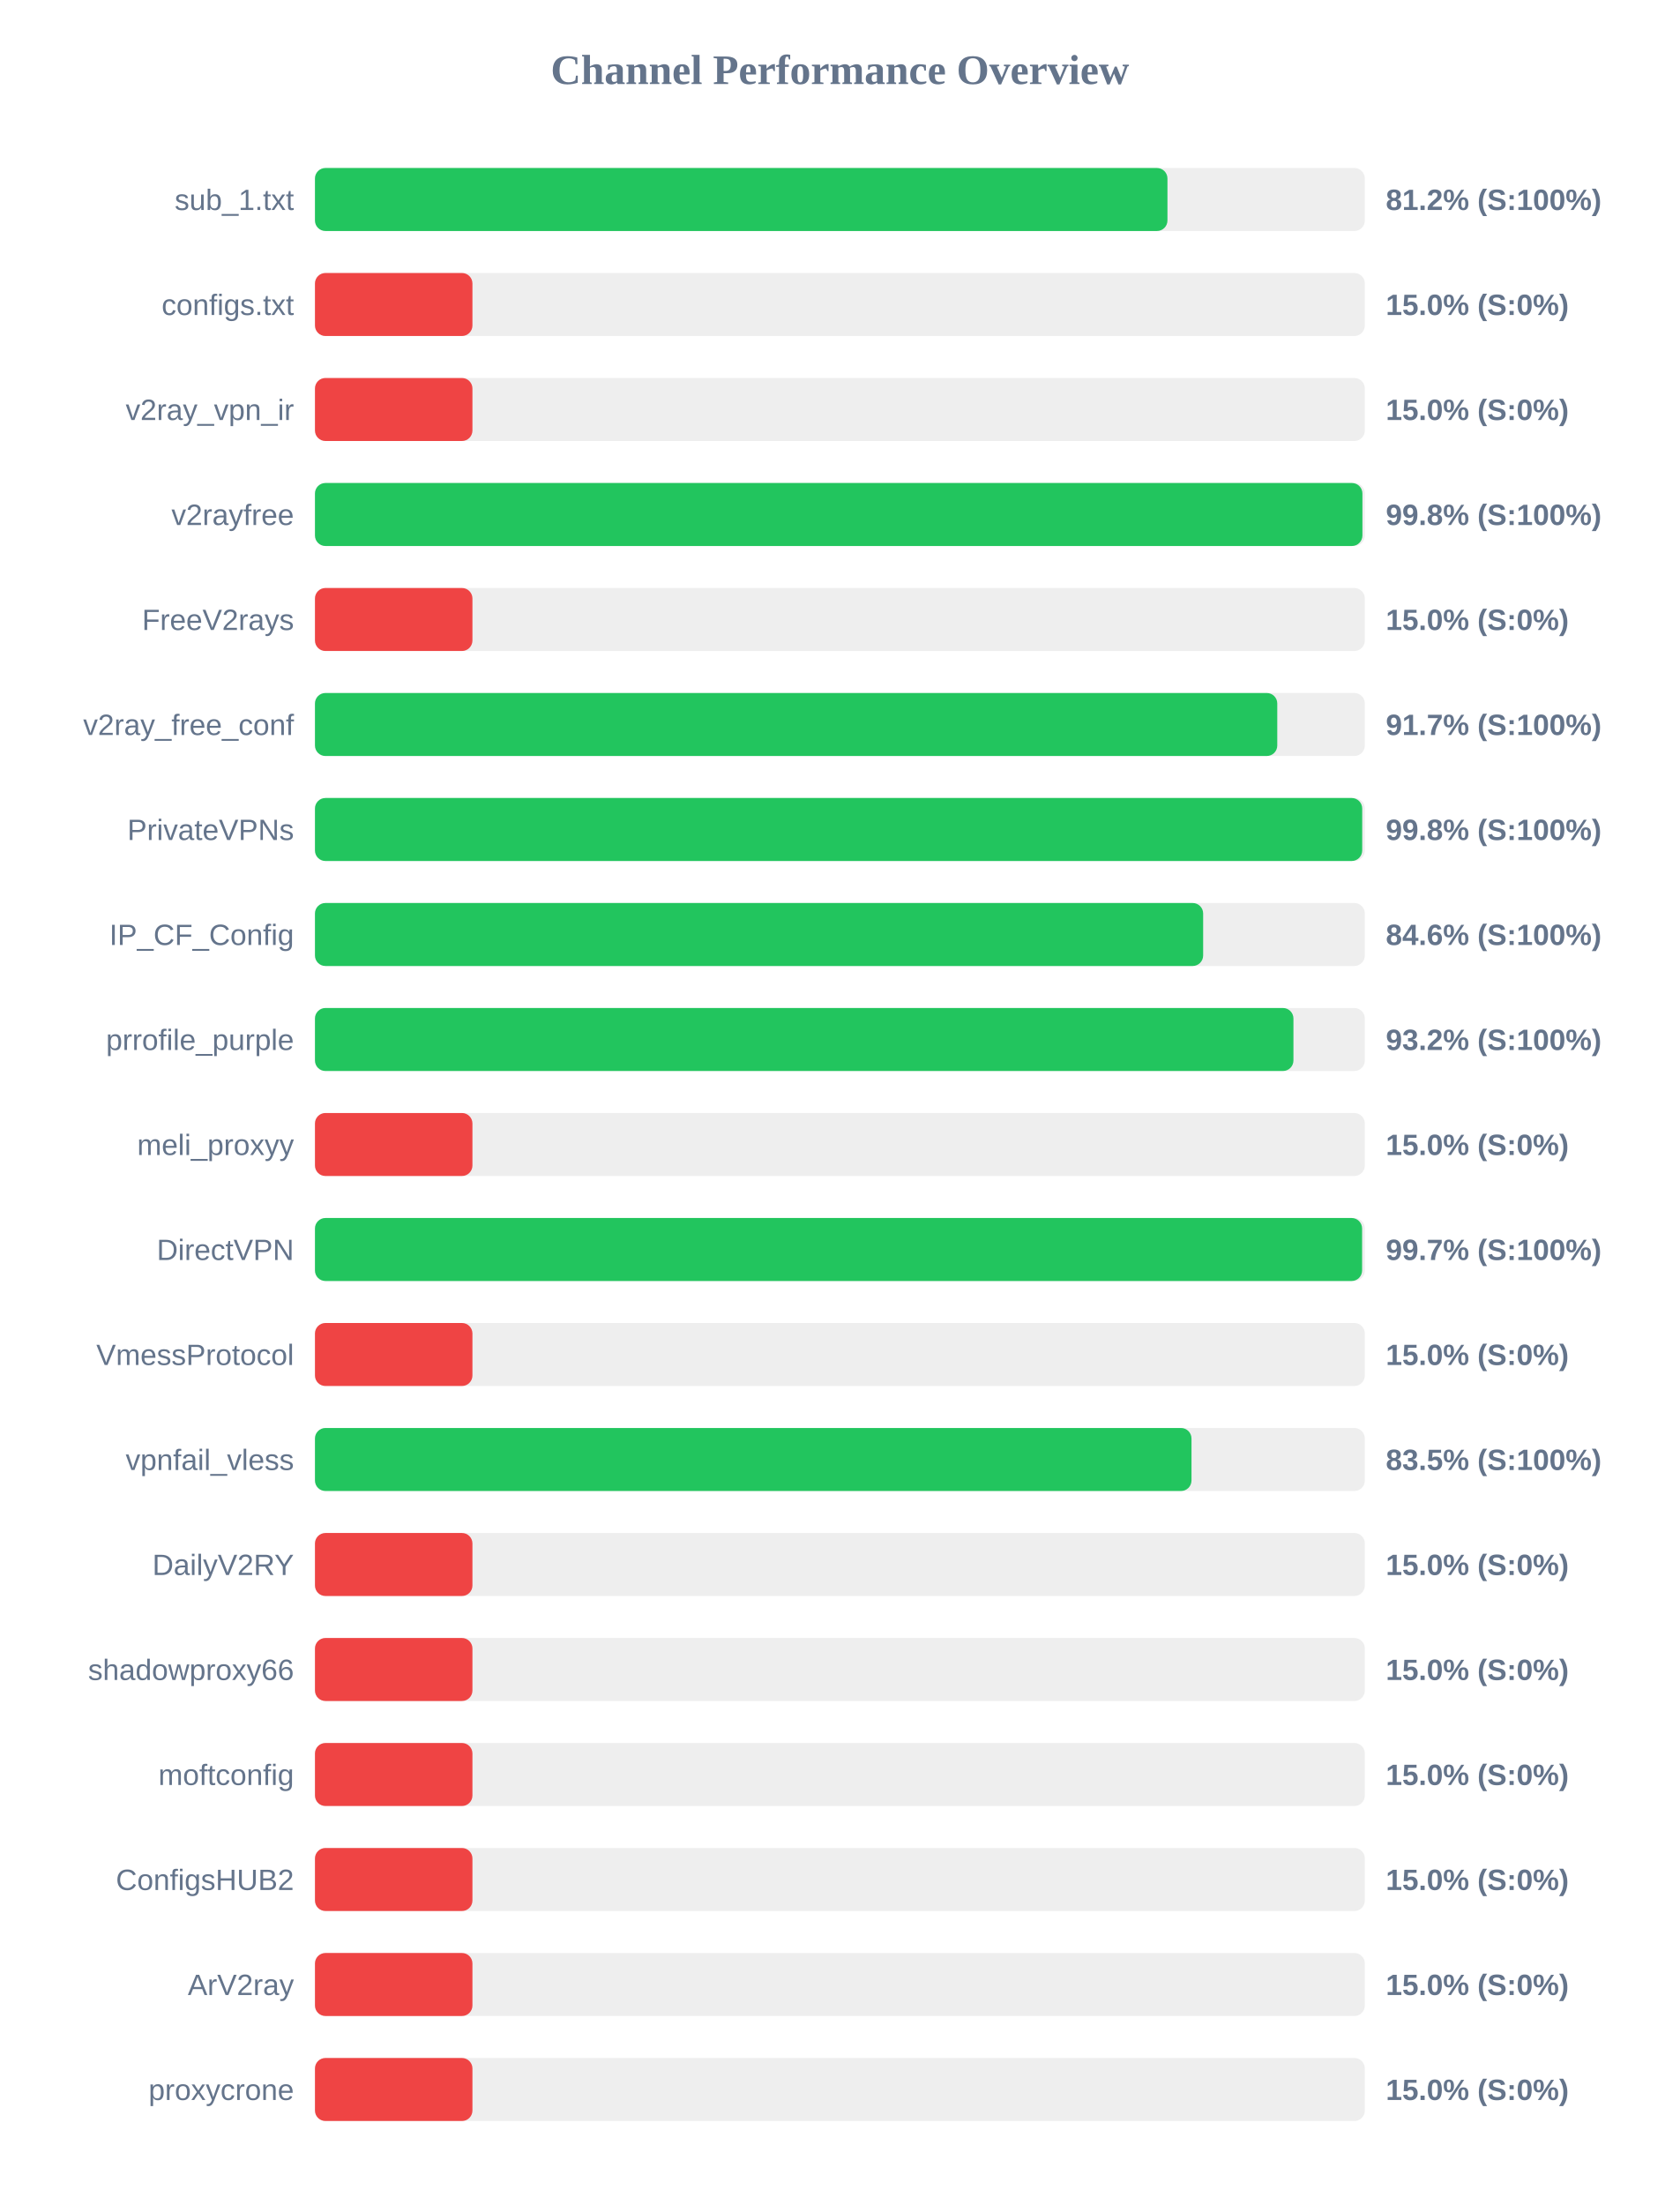
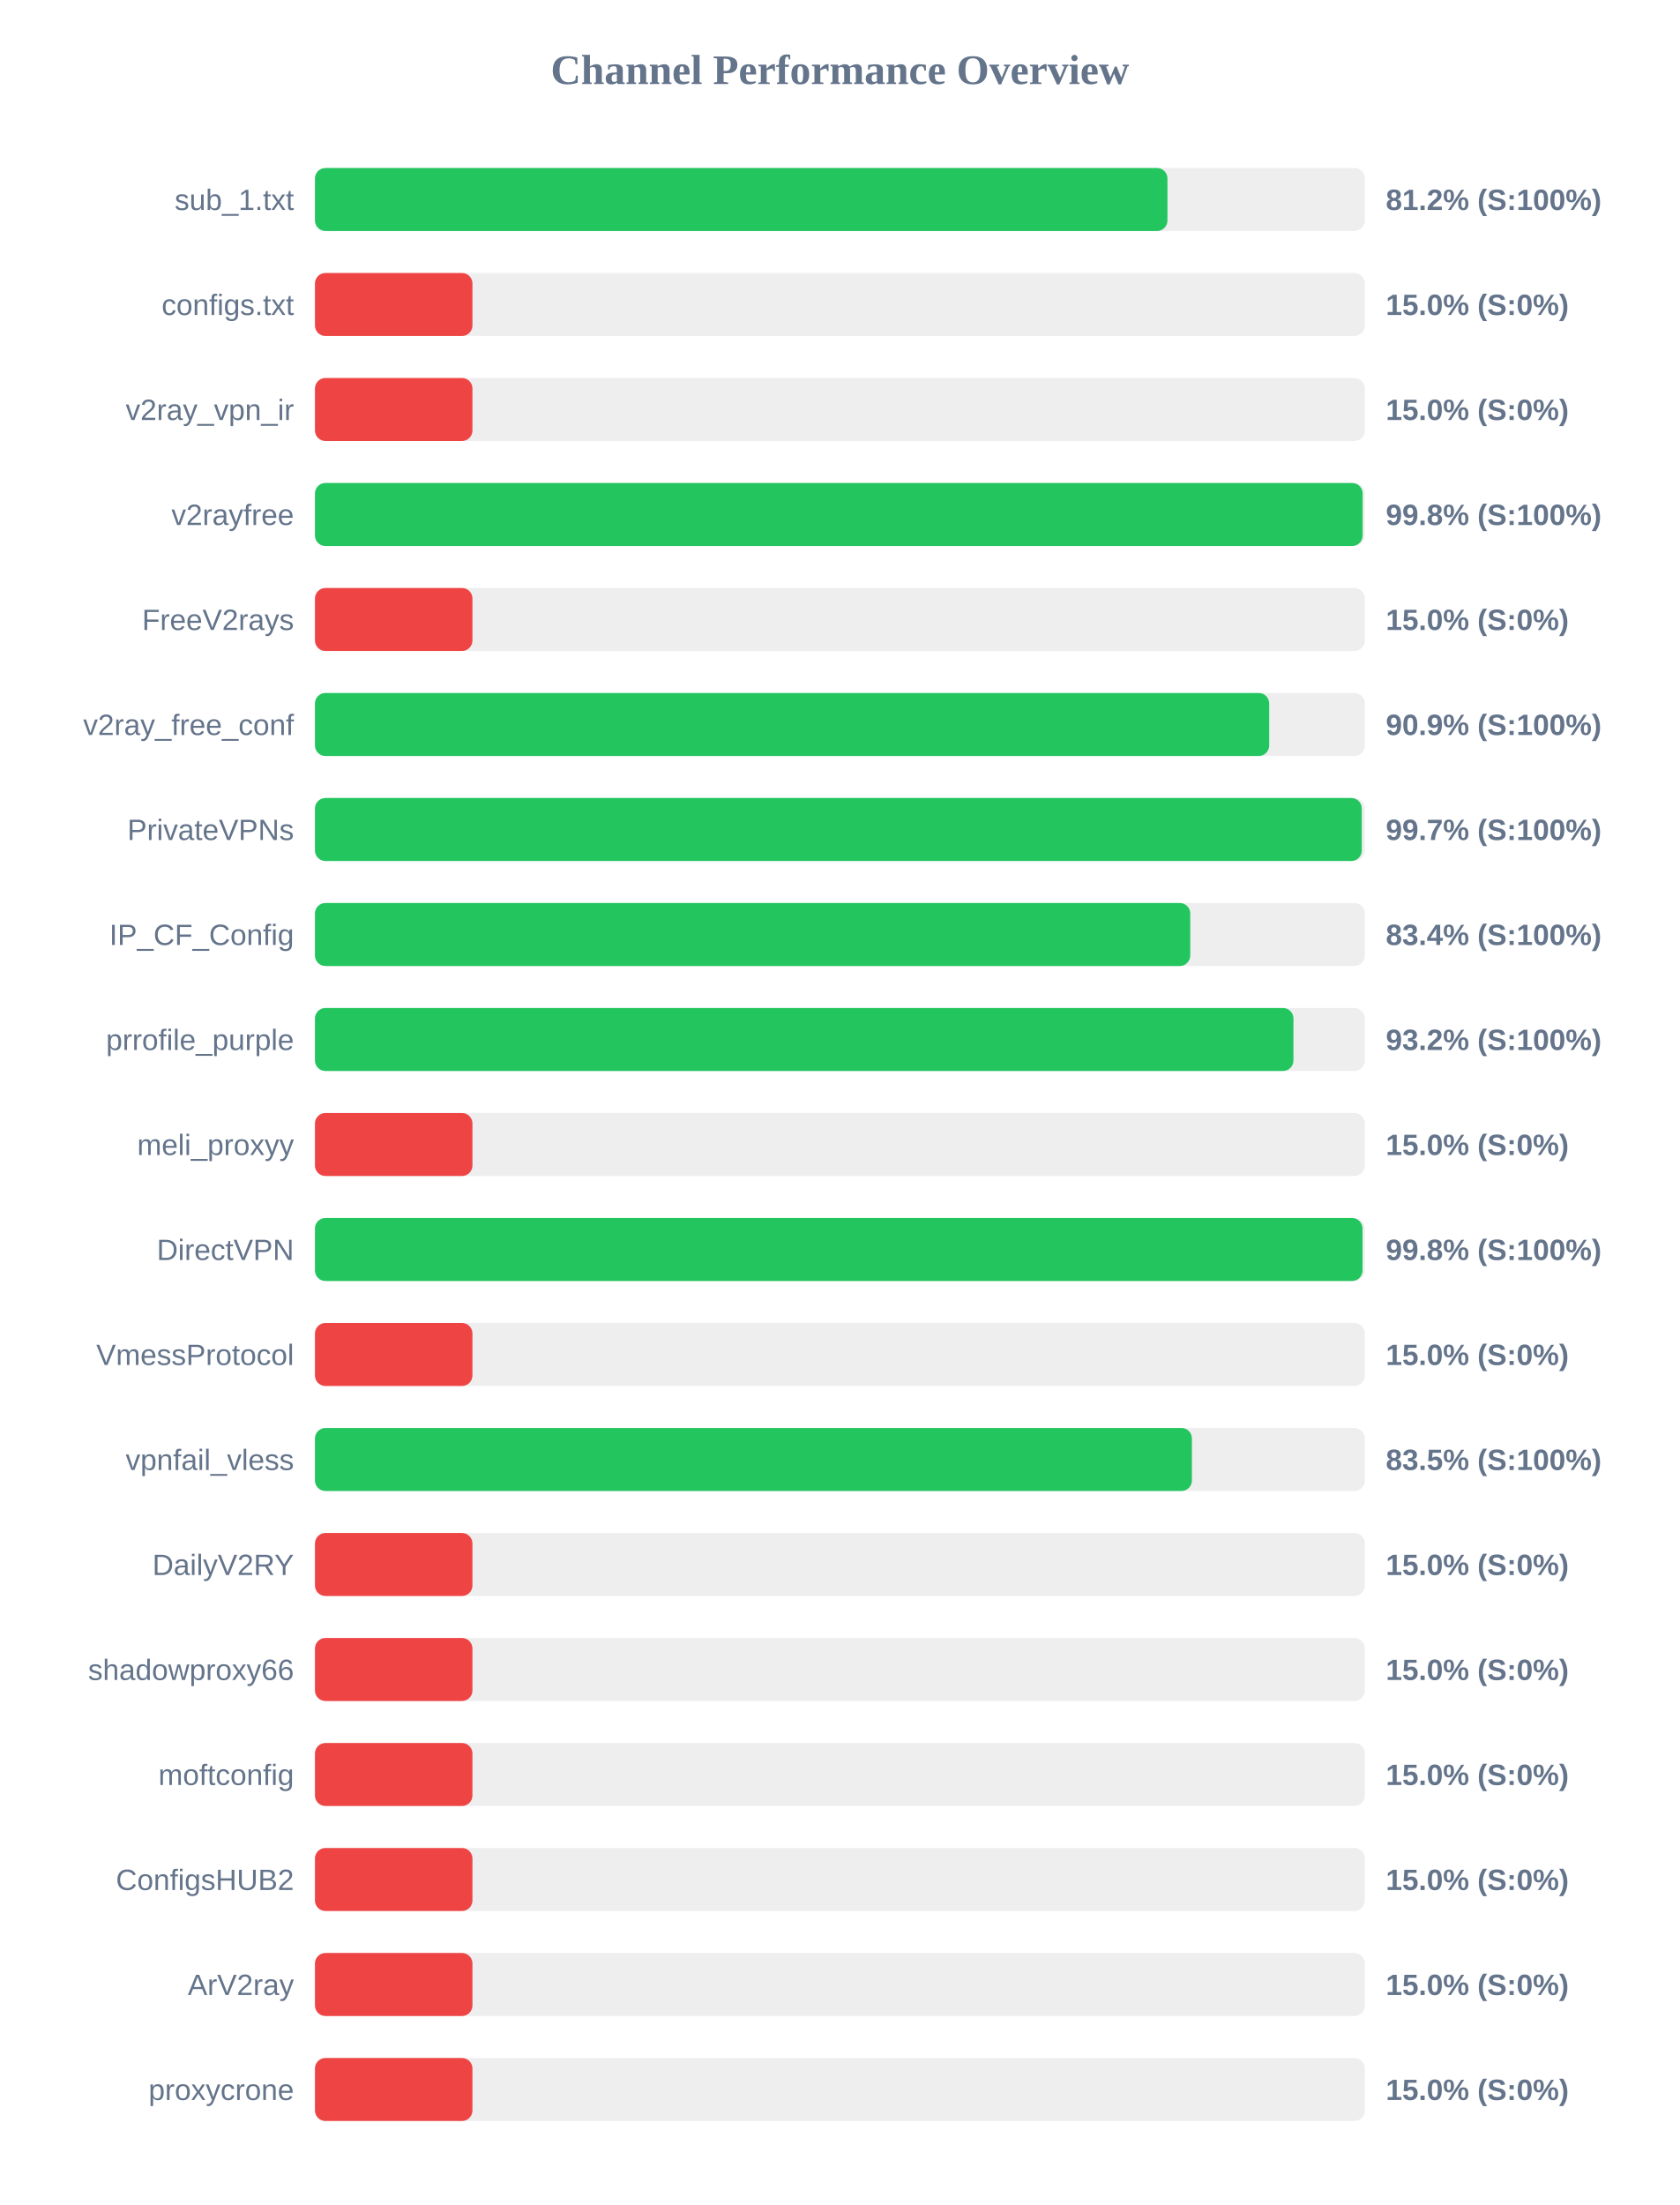
<svg xmlns="http://www.w3.org/2000/svg" width="800" height="1050" version="1.1">
  <style>
        .row { font: 14px Arial; fill: #64748b; }
        .score { font: bold 14px Arial; fill: #64748b; }
    </style>
  <text x="400" y="40" text-anchor="middle" font-size="20px" font-weight="bold" fill="#64748b">Channel Performance Overview</text>
  <rect x="150" y="80" width="500" height="30" fill="#eee" rx="5" />
  <rect x="150" y="80" width="406.0" height="30" fill="#22c55e" rx="5" />
  <text x="140" y="100" text-anchor="end" class="row">sub_1.txt</text>
  <text x="660" y="100" text-anchor="start" class="score">81.2% (S:100%)</text>
  <rect x="150" y="130" width="500" height="30" fill="#eee" rx="5" />
  <rect x="150" y="130" width="75.0" height="30" fill="#ef4444" rx="5" />
  <text x="140" y="150" text-anchor="end" class="row">configs.txt</text>
  <text x="660" y="150" text-anchor="start" class="score">15.0% (S:0%)</text>
  <rect x="150" y="180" width="500" height="30" fill="#eee" rx="5" />
  <rect x="150" y="180" width="75.0" height="30" fill="#ef4444" rx="5" />
  <text x="140" y="200" text-anchor="end" class="row">v2ray_vpn_ir</text>
  <text x="660" y="200" text-anchor="start" class="score">15.0% (S:0%)</text>
  <rect x="150" y="230" width="500" height="30" fill="#eee" rx="5" />
-   <rect x="150" y="230" width="498.85" height="30" fill="#22c55e" rx="5" />
+   <rect x="150" y="230" width="498.95" height="30" fill="#22c55e" rx="5" />
  <text x="140" y="250" text-anchor="end" class="row">v2rayfree</text>
  <text x="660" y="250" text-anchor="start" class="score">99.8% (S:100%)</text>
  <rect x="150" y="280" width="500" height="30" fill="#eee" rx="5" />
  <rect x="150" y="280" width="75.0" height="30" fill="#ef4444" rx="5" />
  <text x="140" y="300" text-anchor="end" class="row">FreeV2rays</text>
  <text x="660" y="300" text-anchor="start" class="score">15.0% (S:0%)</text>
  <rect x="150" y="330" width="500" height="30" fill="#eee" rx="5" />
-   <rect x="150" y="330" width="458.3" height="30" fill="#22c55e" rx="5" />
+   <rect x="150" y="330" width="454.45" height="30" fill="#22c55e" rx="5" />
  <text x="140" y="350" text-anchor="end" class="row">v2ray_free_conf</text>
-   <text x="660" y="350" text-anchor="start" class="score">91.7% (S:100%)</text>
+   <text x="660" y="350" text-anchor="start" class="score">90.9% (S:100%)</text>
  <rect x="150" y="380" width="500" height="30" fill="#eee" rx="5" />
-   <rect x="150" y="380" width="498.75" height="30" fill="#22c55e" rx="5" />
+   <rect x="150" y="380" width="498.55" height="30" fill="#22c55e" rx="5" />
  <text x="140" y="400" text-anchor="end" class="row">PrivateVPNs</text>
-   <text x="660" y="400" text-anchor="start" class="score">99.8% (S:100%)</text>
+   <text x="660" y="400" text-anchor="start" class="score">99.7% (S:100%)</text>
  <rect x="150" y="430" width="500" height="30" fill="#eee" rx="5" />
-   <rect x="150" y="430" width="423.0" height="30" fill="#22c55e" rx="5" />
+   <rect x="150" y="430" width="416.85" height="30" fill="#22c55e" rx="5" />
  <text x="140" y="450" text-anchor="end" class="row">IP_CF_Config</text>
-   <text x="660" y="450" text-anchor="start" class="score">84.6% (S:100%)</text>
+   <text x="660" y="450" text-anchor="start" class="score">83.4% (S:100%)</text>
  <rect x="150" y="480" width="500" height="30" fill="#eee" rx="5" />
  <rect x="150" y="480" width="466.0" height="30" fill="#22c55e" rx="5" />
  <text x="140" y="500" text-anchor="end" class="row">prrofile_purple</text>
  <text x="660" y="500" text-anchor="start" class="score">93.2% (S:100%)</text>
  <rect x="150" y="530" width="500" height="30" fill="#eee" rx="5" />
  <rect x="150" y="530" width="75.0" height="30" fill="#ef4444" rx="5" />
  <text x="140" y="550" text-anchor="end" class="row">meli_proxyy</text>
  <text x="660" y="550" text-anchor="start" class="score">15.0% (S:0%)</text>
  <rect x="150" y="580" width="500" height="30" fill="#eee" rx="5" />
-   <rect x="150" y="580" width="498.7" height="30" fill="#22c55e" rx="5" />
+   <rect x="150" y="580" width="498.9" height="30" fill="#22c55e" rx="5" />
  <text x="140" y="600" text-anchor="end" class="row">DirectVPN</text>
-   <text x="660" y="600" text-anchor="start" class="score">99.7% (S:100%)</text>
+   <text x="660" y="600" text-anchor="start" class="score">99.8% (S:100%)</text>
  <rect x="150" y="630" width="500" height="30" fill="#eee" rx="5" />
  <rect x="150" y="630" width="75.0" height="30" fill="#ef4444" rx="5" />
  <text x="140" y="650" text-anchor="end" class="row">VmessProtocol</text>
  <text x="660" y="650" text-anchor="start" class="score">15.0% (S:0%)</text>
  <rect x="150" y="680" width="500" height="30" fill="#eee" rx="5" />
-   <rect x="150" y="680" width="417.45" height="30" fill="#22c55e" rx="5" />
+   <rect x="150" y="680" width="417.65" height="30" fill="#22c55e" rx="5" />
  <text x="140" y="700" text-anchor="end" class="row">vpnfail_vless</text>
  <text x="660" y="700" text-anchor="start" class="score">83.5% (S:100%)</text>
  <rect x="150" y="730" width="500" height="30" fill="#eee" rx="5" />
  <rect x="150" y="730" width="75.0" height="30" fill="#ef4444" rx="5" />
  <text x="140" y="750" text-anchor="end" class="row">DailyV2RY</text>
  <text x="660" y="750" text-anchor="start" class="score">15.0% (S:0%)</text>
  <rect x="150" y="780" width="500" height="30" fill="#eee" rx="5" />
  <rect x="150" y="780" width="75.0" height="30" fill="#ef4444" rx="5" />
  <text x="140" y="800" text-anchor="end" class="row">shadowproxy66</text>
  <text x="660" y="800" text-anchor="start" class="score">15.0% (S:0%)</text>
  <rect x="150" y="830" width="500" height="30" fill="#eee" rx="5" />
  <rect x="150" y="830" width="75.0" height="30" fill="#ef4444" rx="5" />
  <text x="140" y="850" text-anchor="end" class="row">moftconfig</text>
  <text x="660" y="850" text-anchor="start" class="score">15.0% (S:0%)</text>
  <rect x="150" y="880" width="500" height="30" fill="#eee" rx="5" />
  <rect x="150" y="880" width="75.0" height="30" fill="#ef4444" rx="5" />
  <text x="140" y="900" text-anchor="end" class="row">ConfigsHUB2</text>
  <text x="660" y="900" text-anchor="start" class="score">15.0% (S:0%)</text>
  <rect x="150" y="930" width="500" height="30" fill="#eee" rx="5" />
  <rect x="150" y="930" width="75.0" height="30" fill="#ef4444" rx="5" />
  <text x="140" y="950" text-anchor="end" class="row">ArV2ray</text>
  <text x="660" y="950" text-anchor="start" class="score">15.0% (S:0%)</text>
  <rect x="150" y="980" width="500" height="30" fill="#eee" rx="5" />
  <rect x="150" y="980" width="75.0" height="30" fill="#ef4444" rx="5" />
  <text x="140" y="1000" text-anchor="end" class="row">proxycrone</text>
  <text x="660" y="1000" text-anchor="start" class="score">15.0% (S:0%)</text>
</svg>
